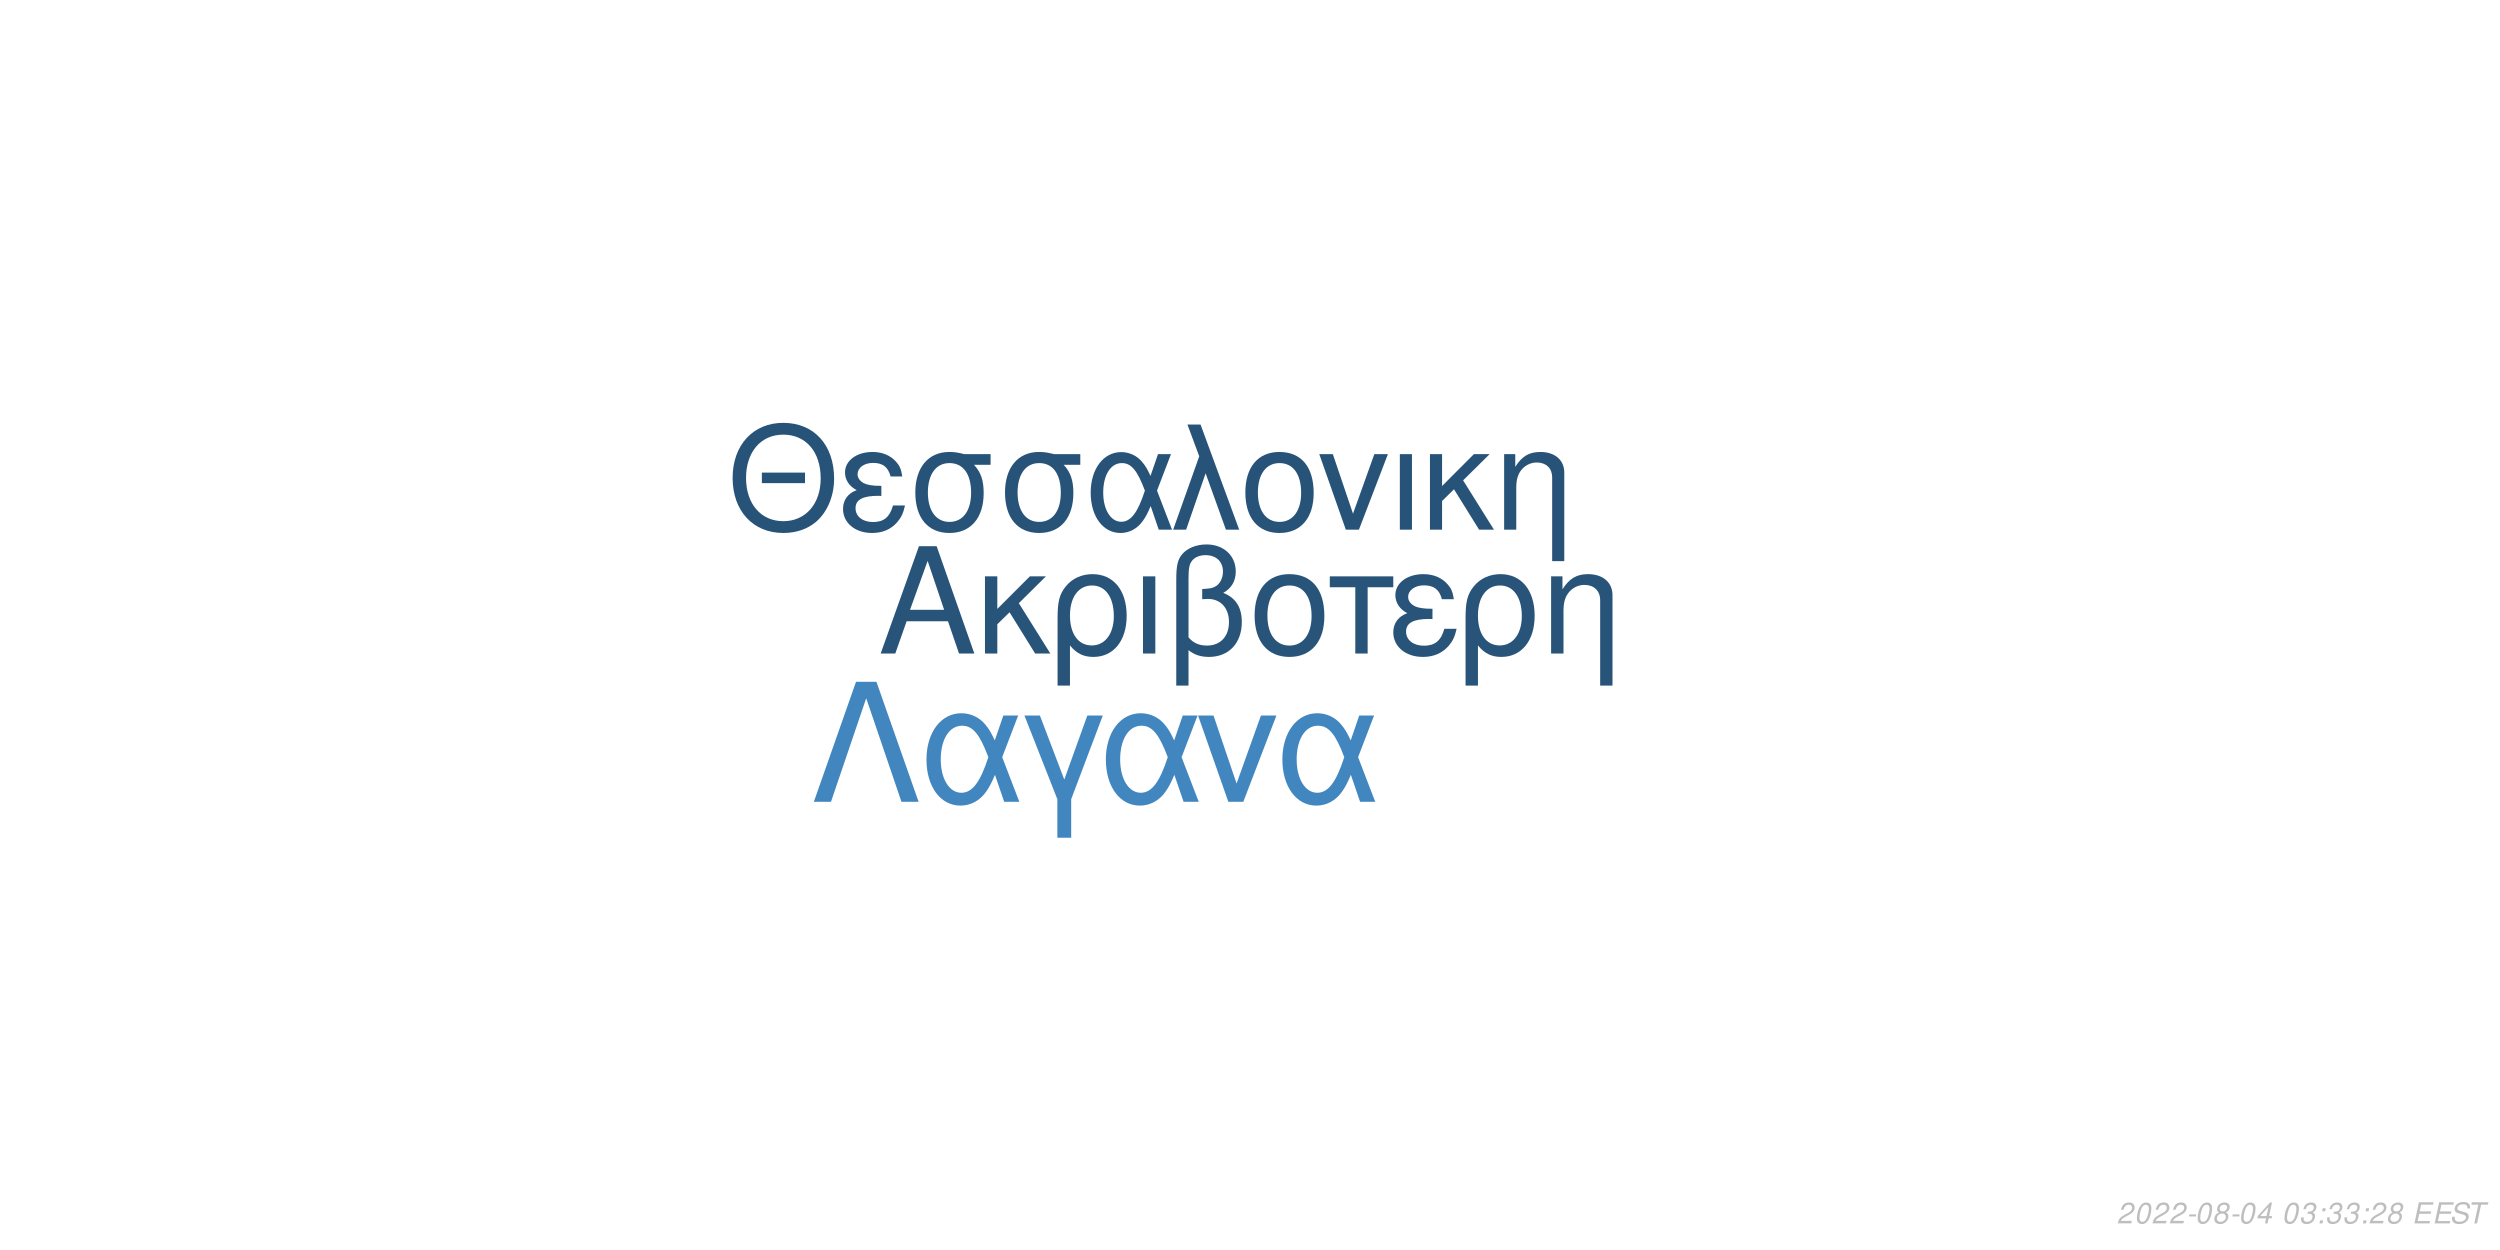
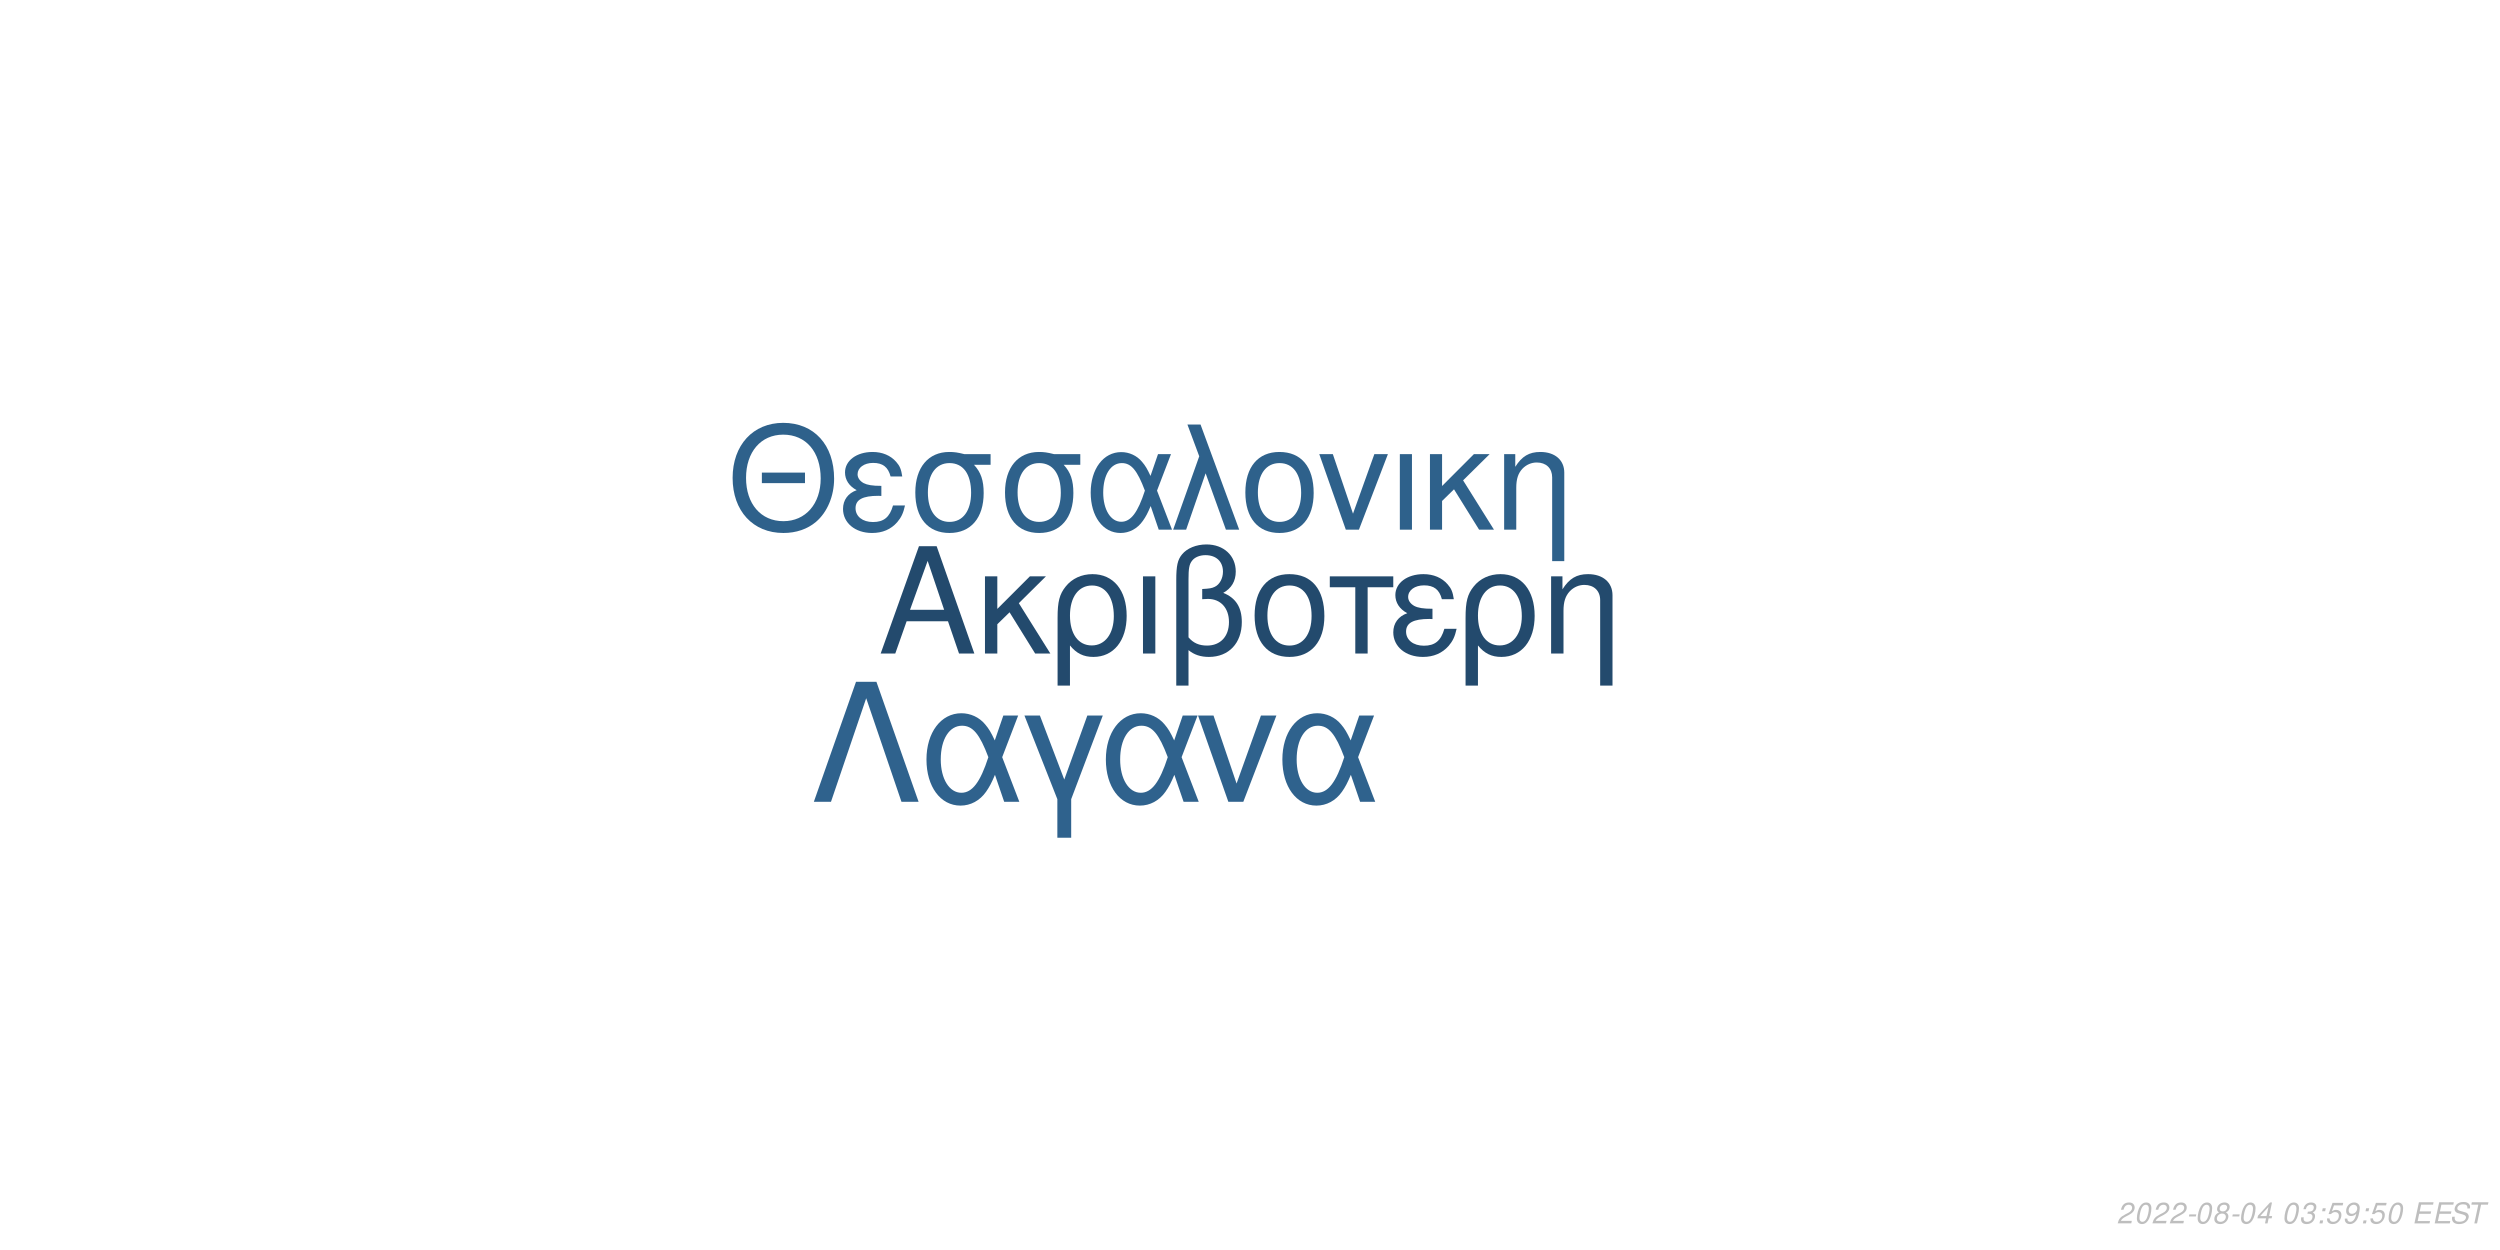
<svg xmlns="http://www.w3.org/2000/svg" xmlns:xlink="http://www.w3.org/1999/xlink" width="864pt" height="432pt" viewBox="0 0 864 432" version="1.1">
  <defs>
    <g>
      <symbol overflow="visible" id="glyph0-0">
        <path style="stroke:none;" d="" />
      </symbol>
      <symbol overflow="visible" id="glyph0-1">
        <path style="stroke:none;" d="M 24.125 -11.141 L 27.938 0 L 33.234 0 L 20.203 -37.094 L 14.094 -37.094 L 0.859 0 L 5.906 0 L 9.828 -11.141 Z M 22.797 -15.109 L 11 -15.109 L 17.094 -32.016 Z M 22.797 -15.109 " />
      </symbol>
      <symbol overflow="visible" id="glyph0-2">
        <path style="stroke:none;" d="M 7.172 -15.422 L 7.172 -26.672 L 2.906 -26.672 L 2.906 0 L 7.172 0 L 7.172 -10.125 L 11.406 -14.25 L 20.25 0 L 25.5 0 L 14.609 -17.406 L 23.969 -26.672 L 18.422 -26.672 Z M 7.172 -15.422 " />
      </symbol>
      <symbol overflow="visible" id="glyph0-3">
        <path style="stroke:none;" d="M 3 11.094 L 7.281 11.094 L 7.281 -2.797 C 9.516 -0.047 11.953 1.172 15.375 1.172 C 22.344 1.172 26.875 -4.422 26.875 -13.031 C 26.875 -21.891 22.297 -27.438 15.062 -27.438 C 11.297 -27.438 7.984 -25.906 5.797 -23.156 C 3.672 -20.516 3 -17.969 3 -12.359 Z M 14.906 -23.516 C 19.547 -23.516 22.438 -19.438 22.438 -12.922 C 22.438 -6.812 19.391 -2.797 14.812 -2.797 C 10.172 -2.797 7.281 -6.766 7.281 -13.125 C 7.281 -19.484 10.234 -23.516 14.906 -23.516 Z M 14.906 -23.516 " />
      </symbol>
      <symbol overflow="visible" id="glyph0-4">
        <path style="stroke:none;" d="M 3.516 0 L 7.781 0 L 7.781 -26.672 L 3.516 -26.672 Z M 3.516 0 " />
      </symbol>
      <symbol overflow="visible" id="glyph0-5">
        <path style="stroke:none;" d="M 4.016 11.094 L 8.25 11.094 L 8.25 -1.172 C 10.172 0.406 12.422 1.172 15.312 1.172 C 22.188 1.172 26.672 -3.609 26.672 -10.891 C 26.672 -15.984 24.578 -19.234 20.25 -20.969 C 23.109 -22.547 24.578 -25.031 24.578 -28.344 C 24.578 -33.844 20.406 -37.703 14.453 -37.703 C 10.938 -37.703 7.734 -36.391 6 -34.25 C 4.484 -32.422 4.016 -30.328 4.016 -25.391 Z M 8.25 -25.656 C 8.25 -29.359 8.5 -30.844 9.469 -32.062 C 10.375 -33.281 12.156 -34 14.094 -34 C 17.812 -34 20.156 -31.812 20.156 -28.297 C 20.156 -25.953 18.984 -23.812 17.297 -23.047 C 16.281 -22.547 15.469 -22.438 12.984 -22.297 L 12.984 -18.781 C 13.734 -18.828 14.344 -18.875 14.969 -18.875 C 19.344 -18.875 22.234 -15.719 22.234 -10.891 C 22.234 -5.906 19.281 -2.75 14.656 -2.75 C 11.953 -2.75 9.922 -3.609 8.25 -5.594 Z M 8.25 -25.656 " />
      </symbol>
      <symbol overflow="visible" id="glyph0-6">
        <path style="stroke:none;" d="M 14.094 -27.438 C 6.562 -27.438 2.094 -22.094 2.094 -13.125 C 2.094 -4.125 6.562 1.172 14.141 1.172 C 21.672 1.172 26.203 -4.172 26.203 -12.922 C 26.203 -22.188 21.828 -27.438 14.094 -27.438 Z M 14.141 -23.516 C 18.938 -23.516 21.781 -19.594 21.781 -12.984 C 21.781 -6.672 18.828 -2.75 14.141 -2.75 C 9.422 -2.75 6.516 -6.672 6.516 -13.125 C 6.516 -19.594 9.422 -23.516 14.141 -23.516 Z M 14.141 -23.516 " />
      </symbol>
      <symbol overflow="visible" id="glyph0-7">
        <path style="stroke:none;" d="M 7.891 0 L 12.156 0 L 12.156 -22.906 L 21.016 -22.906 L 21.016 -26.672 L -0.922 -26.672 L -0.922 -22.906 L 7.891 -22.906 Z M 7.891 0 " />
      </symbol>
      <symbol overflow="visible" id="glyph0-8">
        <path style="stroke:none;" d="M 14.562 -15.469 C 11.344 -15.469 9.562 -15.781 8.297 -16.438 C 6.922 -17.203 6.156 -18.328 6.156 -19.547 C 6.156 -21.891 8.453 -23.562 11.656 -23.562 C 15.062 -23.562 16.953 -22.094 17.812 -18.781 L 21.938 -18.781 C 21.578 -21.266 21.062 -22.5 19.797 -23.922 C 17.812 -26.203 14.906 -27.438 11.453 -27.438 C 5.797 -27.438 1.734 -24.375 1.734 -20.203 C 1.734 -17.609 3.156 -15.375 5.859 -13.938 C 2.797 -12.875 1.016 -10.484 1.016 -7.328 C 1.016 -2.391 5.297 1.172 11.25 1.172 C 14.969 1.172 17.906 -0.109 20.156 -2.641 C 21.578 -4.328 22.297 -5.797 22.906 -8.547 L 18.672 -8.547 C 17.5 -4.422 15.422 -2.703 11.609 -2.703 C 7.938 -2.703 5.438 -4.688 5.438 -7.578 C 5.438 -10.578 7.938 -11.953 13.484 -11.953 C 13.641 -11.953 14.094 -11.953 14.562 -11.906 Z M 14.562 -15.469 " />
      </symbol>
      <symbol overflow="visible" id="glyph0-9">
        <path style="stroke:none;" d="M 3.562 -26.672 L 3.562 0 L 7.844 0 L 7.844 -14.703 C 7.844 -17.906 8.5 -19.891 10.031 -21.531 C 11.406 -22.953 13.188 -23.719 15.062 -23.719 C 18.375 -23.719 20.516 -21.672 20.516 -18.469 L 20.516 11.094 L 24.781 11.094 L 24.781 -20.156 C 24.781 -24.578 21.469 -27.438 16.328 -27.438 C 12.359 -27.438 9.828 -25.906 7.484 -22.188 L 7.484 -26.672 Z M 3.562 -26.672 " />
      </symbol>
      <symbol overflow="visible" id="glyph1-0">
        <path style="stroke:none;" d="" />
      </symbol>
      <symbol overflow="visible" id="glyph1-1">
        <path style="stroke:none;" d="M 26.859 -19.734 L 11.953 -19.734 L 11.953 -16.094 L 26.859 -16.094 Z M 19.328 -36.922 C 8.922 -36.922 1.844 -29.25 1.844 -17.891 C 1.844 -6.484 8.875 1.141 19.391 1.141 C 23.812 1.141 27.703 -0.203 30.641 -2.688 C 34.578 -6.031 36.922 -11.656 36.922 -17.594 C 36.922 -29.297 30 -36.922 19.328 -36.922 Z M 19.328 -32.844 C 27.203 -32.844 32.281 -26.906 32.281 -17.688 C 32.281 -8.922 27.062 -2.938 19.391 -2.938 C 11.609 -2.938 6.484 -8.922 6.484 -17.891 C 6.484 -26.859 11.609 -32.844 19.328 -32.844 Z M 19.328 -32.844 " />
      </symbol>
      <symbol overflow="visible" id="glyph1-2">
        <path style="stroke:none;" d="M 14.25 -15.141 C 11.109 -15.141 9.375 -15.453 8.125 -16.094 C 6.781 -16.844 6.031 -17.938 6.031 -19.141 C 6.031 -21.422 8.266 -23.078 11.406 -23.078 C 14.75 -23.078 16.594 -21.625 17.438 -18.391 L 21.469 -18.391 C 21.125 -20.828 20.625 -22.031 19.391 -23.422 C 17.438 -25.656 14.594 -26.859 11.219 -26.859 C 5.688 -26.859 1.688 -23.875 1.688 -19.781 C 1.688 -17.234 3.094 -15.047 5.734 -13.656 C 2.734 -12.609 1 -10.266 1 -7.172 C 1 -2.344 5.188 1.141 11.016 1.141 C 14.656 1.141 17.547 -0.094 19.734 -2.594 C 21.125 -4.234 21.828 -5.688 22.422 -8.375 L 18.281 -8.375 C 17.141 -4.328 15.094 -2.641 11.359 -2.641 C 7.766 -2.641 5.328 -4.578 5.328 -7.422 C 5.328 -10.359 7.766 -11.703 13.203 -11.703 C 13.359 -11.703 13.797 -11.703 14.25 -11.656 Z M 14.25 -15.141 " />
      </symbol>
      <symbol overflow="visible" id="glyph1-3">
        <path style="stroke:none;" d="M 29 -26.109 L 19.938 -26.109 C 17.594 -26.703 16.438 -26.859 14.703 -26.859 C 7.469 -26.859 2.984 -21.469 2.984 -12.859 C 2.984 -4.031 7.375 1.141 14.797 1.141 C 22.172 1.141 26.609 -4.078 26.609 -12.656 C 26.609 -17.047 25.656 -19.828 23.266 -22.422 L 29 -22.422 Z M 14.797 -23.016 C 19.531 -23.016 22.266 -19.234 22.266 -12.75 C 22.266 -6.531 19.438 -2.688 14.797 -2.688 C 10.172 -2.688 7.328 -6.531 7.328 -12.859 C 7.328 -19.188 10.172 -23.016 14.797 -23.016 Z M 14.797 -23.016 " />
      </symbol>
      <symbol overflow="visible" id="glyph1-4">
        <path style="stroke:none;" d="M 29.344 -26.109 L 24.859 -26.109 L 22.266 -18.578 C 21.125 -21.031 20.484 -22.125 19.328 -23.469 C 17.547 -25.609 14.906 -26.812 12.156 -26.812 C 5.984 -26.812 1.594 -20.984 1.594 -12.812 C 1.594 -4.578 5.828 1.141 11.906 1.141 C 14.953 1.141 17.734 -0.344 19.625 -3.047 C 20.672 -4.531 21.281 -5.688 22.328 -8.172 L 25.109 0 L 29.703 0 L 24.516 -13.5 Z M 20.328 -13.5 C 17.891 -5.922 15.453 -2.734 12.156 -2.734 C 8.516 -2.734 5.922 -6.922 5.922 -12.812 C 5.922 -18.938 8.516 -23.016 12.359 -23.016 C 15.594 -23.016 17.688 -20.531 20.328 -13.5 Z M 20.328 -13.5 " />
      </symbol>
      <symbol overflow="visible" id="glyph1-5">
        <path style="stroke:none;" d="M 1.094 0 L 5.578 0 L 12.312 -19.484 L 19.328 0 L 23.922 0 L 10.562 -36.328 L 6.031 -36.328 L 10.109 -25.359 Z M 1.094 0 " />
      </symbol>
      <symbol overflow="visible" id="glyph1-6">
        <path style="stroke:none;" d="M 13.797 -26.859 C 6.422 -26.859 2.047 -21.625 2.047 -12.859 C 2.047 -4.031 6.422 1.141 13.859 1.141 C 21.234 1.141 25.656 -4.078 25.656 -12.656 C 25.656 -21.719 21.375 -26.859 13.797 -26.859 Z M 13.859 -23.016 C 18.531 -23.016 21.328 -19.188 21.328 -12.703 C 21.328 -6.531 18.438 -2.688 13.859 -2.688 C 9.219 -2.688 6.375 -6.531 6.375 -12.859 C 6.375 -19.188 9.219 -23.016 13.859 -23.016 Z M 13.859 -23.016 " />
      </symbol>
      <symbol overflow="visible" id="glyph1-7">
        <path style="stroke:none;" d="M 14.297 0 L 24.312 -26.109 L 19.625 -26.109 L 12.25 -5.531 L 5.281 -26.109 L 0.594 -26.109 L 9.766 0 Z M 14.297 0 " />
      </symbol>
      <symbol overflow="visible" id="glyph1-8">
        <path style="stroke:none;" d="M 3.438 0 L 7.625 0 L 7.625 -26.109 L 3.438 -26.109 Z M 3.438 0 " />
      </symbol>
      <symbol overflow="visible" id="glyph1-9">
        <path style="stroke:none;" d="M 7.031 -15.094 L 7.031 -26.109 L 2.844 -26.109 L 2.844 0 L 7.031 0 L 7.031 -9.922 L 11.156 -13.953 L 19.828 0 L 24.969 0 L 14.297 -17.047 L 23.469 -26.109 L 18.031 -26.109 Z M 7.031 -15.094 " />
      </symbol>
      <symbol overflow="visible" id="glyph1-10">
        <path style="stroke:none;" d="M 3.484 -26.109 L 3.484 0 L 7.672 0 L 7.672 -14.406 C 7.672 -17.547 8.328 -19.484 9.812 -21.078 C 11.156 -22.469 12.906 -23.219 14.75 -23.219 C 17.984 -23.219 20.078 -21.234 20.078 -18.094 L 20.078 10.859 L 24.266 10.859 L 24.266 -19.734 C 24.266 -24.062 21.031 -26.859 16 -26.859 C 12.109 -26.859 9.609 -25.359 7.328 -21.719 L 7.328 -26.109 Z M 3.484 -26.109 " />
      </symbol>
      <symbol overflow="visible" id="glyph2-0">
        <path style="stroke:none;" d="" />
      </symbol>
      <symbol overflow="visible" id="glyph2-1">
        <path style="stroke:none;" d="M 22.531 -41.484 L 15.484 -41.484 L 0.906 0 L 6.828 0 L 19 -35.797 L 31.188 0 L 37.109 0 Z M 22.531 -41.484 " />
      </symbol>
      <symbol overflow="visible" id="glyph2-2">
        <path style="stroke:none;" d="M 33.516 -29.812 L 28.391 -29.812 L 25.438 -21.219 C 24.125 -24.016 23.391 -25.266 22.078 -26.797 C 20.031 -29.25 17.016 -30.609 13.891 -30.609 C 6.828 -30.609 1.828 -23.953 1.828 -14.625 C 1.828 -5.234 6.656 1.312 13.594 1.312 C 17.078 1.312 20.266 -0.391 22.422 -3.469 C 23.609 -5.172 24.297 -6.484 25.5 -9.328 L 28.688 0 L 33.922 0 L 28 -15.422 Z M 23.219 -15.422 C 20.422 -6.766 17.641 -3.125 13.891 -3.125 C 9.734 -3.125 6.766 -7.906 6.766 -14.625 C 6.766 -21.625 9.734 -26.297 14.109 -26.297 C 17.812 -26.297 20.203 -23.453 23.219 -15.422 Z M 23.219 -15.422 " />
      </symbol>
      <symbol overflow="visible" id="glyph2-3">
        <path style="stroke:none;" d="M 12.062 12.406 L 16.844 12.406 L 16.844 -0.906 L 27.766 -29.812 L 22.422 -29.812 L 14.453 -7.688 L 6.031 -29.812 L 0.688 -29.812 L 12.062 -0.906 Z M 12.062 12.406 " />
      </symbol>
      <symbol overflow="visible" id="glyph2-4">
        <path style="stroke:none;" d="M 16.328 0 L 27.766 -29.812 L 22.422 -29.812 L 14 -6.312 L 6.031 -29.812 L 0.688 -29.812 L 11.156 0 Z M 16.328 0 " />
      </symbol>
      <symbol overflow="visible" id="glyph3-0">
        <path style="stroke:none;" d="" />
      </symbol>
      <symbol overflow="visible" id="glyph3-1">
        <path style="stroke:none;" d="M 5.234 -0.875 L 1.469 -0.875 C 1.641 -1.375 2.203 -1.891 3.109 -2.344 L 4.234 -2.938 C 5.562 -3.625 6.219 -4.469 6.219 -5.484 C 6.219 -5.938 6.062 -6.359 5.797 -6.656 C 5.469 -7.047 4.984 -7.234 4.312 -7.234 C 2.766 -7.234 1.891 -6.453 1.484 -4.734 L 2.375 -4.734 C 2.484 -5.188 2.609 -5.484 2.797 -5.75 C 3.094 -6.203 3.609 -6.453 4.188 -6.453 C 4.891 -6.453 5.344 -6.031 5.344 -5.375 C 5.344 -4.703 4.859 -4.094 4.016 -3.656 L 2.984 -3.125 C 1.234 -2.188 0.797 -1.656 0.344 -0.016 L 5.047 -0.016 Z M 5.234 -0.875 " />
      </symbol>
      <symbol overflow="visible" id="glyph3-2">
        <path style="stroke:none;" d="M 4.203 -7.234 C 3.375 -7.234 2.688 -6.812 2.125 -5.984 C 1.484 -5.047 0.984 -3.188 0.984 -1.734 C 0.984 -1.109 1.172 -0.562 1.484 -0.266 C 1.797 0.047 2.281 0.234 2.766 0.234 C 3.625 0.234 4.281 -0.156 4.859 -1.016 C 5.516 -1.953 6 -3.797 6 -5.266 C 6 -6.5 5.328 -7.234 4.203 -7.234 Z M 4.094 -6.453 C 4.734 -6.453 5.125 -5.984 5.125 -5.156 C 5.125 -4.203 4.781 -2.625 4.406 -1.812 C 3.984 -0.938 3.516 -0.547 2.875 -0.547 C 2.25 -0.547 1.875 -1.031 1.875 -1.828 C 1.875 -2.797 2.203 -4.344 2.594 -5.203 C 2.984 -6.047 3.453 -6.453 4.094 -6.453 Z M 4.094 -6.453 " />
      </symbol>
      <symbol overflow="visible" id="glyph3-3">
        <path style="stroke:none;" d="M 3.516 -3.125 L 1.125 -3.125 L 0.969 -2.406 L 3.359 -2.406 Z M 3.516 -3.125 " />
      </symbol>
      <symbol overflow="visible" id="glyph3-4">
        <path style="stroke:none;" d="M 4.766 -3.797 C 5.078 -3.969 5.234 -4.078 5.438 -4.234 C 5.812 -4.594 6.062 -5.172 6.062 -5.734 C 6.062 -6.625 5.344 -7.234 4.266 -7.234 C 2.812 -7.234 1.703 -6.219 1.703 -4.875 C 1.703 -4.406 1.875 -4.125 2.359 -3.812 C 1.297 -3.312 0.75 -2.516 0.75 -1.469 C 0.75 -0.438 1.547 0.234 2.812 0.234 C 3.656 0.234 4.359 -0.094 4.938 -0.734 C 5.359 -1.234 5.609 -1.859 5.609 -2.438 C 5.609 -3.047 5.312 -3.516 4.766 -3.797 Z M 4.109 -6.453 C 4.797 -6.453 5.188 -6.125 5.188 -5.578 C 5.188 -5.266 5.062 -4.922 4.859 -4.672 C 4.562 -4.312 4.188 -4.156 3.656 -4.156 C 2.984 -4.156 2.594 -4.453 2.594 -4.984 C 2.594 -5.859 3.203 -6.453 4.109 -6.453 Z M 3.453 -3.406 C 4.234 -3.406 4.734 -2.984 4.734 -2.312 C 4.734 -1.312 3.922 -0.547 2.875 -0.547 C 2.125 -0.547 1.625 -0.969 1.625 -1.625 C 1.625 -2.609 2.438 -3.406 3.453 -3.406 Z M 3.453 -3.406 " />
      </symbol>
      <symbol overflow="visible" id="glyph3-5">
        <path style="stroke:none;" d="M 3.625 -1.75 L 3.266 0 L 4.141 0 L 4.516 -1.75 L 5.562 -1.75 L 5.734 -2.531 L 4.688 -2.531 L 5.688 -7.234 L 5.016 -7.234 L 0.844 -2.672 L 0.641 -1.75 Z M 3.797 -2.531 L 1.594 -2.531 L 4.469 -5.703 Z M 3.797 -2.531 " />
      </symbol>
      <symbol overflow="visible" id="glyph3-6">
        <path style="stroke:none;" d="" />
      </symbol>
      <symbol overflow="visible" id="glyph3-7">
        <path style="stroke:none;" d="M 2.922 -3.312 C 3.125 -3.344 3.234 -3.344 3.375 -3.344 C 4.203 -3.344 4.688 -3 4.688 -2.406 C 4.688 -1.312 3.906 -0.547 2.781 -0.547 C 2.047 -0.547 1.594 -0.938 1.594 -1.562 C 1.594 -1.719 1.609 -1.844 1.656 -2.094 L 0.766 -2.094 C 0.734 -1.797 0.719 -1.641 0.719 -1.469 C 0.719 -0.375 1.406 0.234 2.641 0.234 C 3.547 0.234 4.297 -0.078 4.812 -0.656 C 5.266 -1.156 5.562 -1.875 5.562 -2.547 C 5.562 -3.125 5.344 -3.453 4.797 -3.734 C 5.641 -4.234 6.016 -4.844 6.016 -5.734 C 6.016 -6.656 5.312 -7.234 4.203 -7.234 C 3.375 -7.234 2.672 -6.938 2.188 -6.375 C 1.891 -6.031 1.703 -5.641 1.516 -4.906 L 2.391 -4.906 C 2.5 -5.359 2.594 -5.594 2.734 -5.812 C 3.047 -6.234 3.516 -6.453 4.078 -6.453 C 4.734 -6.453 5.141 -6.125 5.141 -5.578 C 5.141 -5.188 5.016 -4.797 4.797 -4.547 C 4.516 -4.234 4 -4.062 3.266 -4.062 L 3.078 -4.062 Z M 2.922 -3.312 " />
      </symbol>
      <symbol overflow="visible" id="glyph3-8">
        <path style="stroke:none;" d="M 2.359 -1.031 L 1.312 -1.031 L 1.094 0 L 2.141 0 Z M 3.266 -5.234 L 2.219 -5.234 L 2 -4.203 L 3.047 -4.203 Z M 3.266 -5.234 " />
      </symbol>
      <symbol overflow="visible" id="glyph3-9">
+         <path style="stroke:none;" d="M 6.297 -7.094 L 2.594 -7.094 L 1.234 -3.234 L 2.047 -3.234 C 2.656 -3.766 2.938 -3.906 3.531 -3.906 C 4.328 -3.906 4.797 -3.453 4.797 -2.688 C 4.797 -1.438 3.969 -0.547 2.828 -0.547 C 2.031 -0.547 1.609 -0.938 1.578 -1.734 L 0.703 -1.734 L 0.703 -1.516 C 0.703 -0.938 0.844 -0.547 1.188 -0.266 C 1.562 0.062 2.078 0.234 2.703 0.234 C 3.656 0.234 4.391 -0.156 4.984 -0.922 C 5.422 -1.5 5.672 -2.234 5.672 -2.953 C 5.672 -4 4.938 -4.672 3.812 -4.672 C 3.328 -4.672 2.906 -4.547 2.406 -4.234 L 3.109 -6.219 L 6.109 -6.219 Z M 6.297 -7.094 " />
+       </symbol>
+       <symbol overflow="visible" id="glyph3-10">
+         <path style="stroke:none;" d="M 0.844 -1.656 C 0.844 -1.547 0.844 -1.438 0.844 -1.375 C 0.844 -0.406 1.531 0.234 2.578 0.234 C 3.203 0.234 3.766 0.016 4.297 -0.438 C 4.938 -1 5.312 -1.656 5.594 -2.719 C 5.844 -3.672 6.016 -4.766 6.016 -5.375 C 6.016 -5.844 5.844 -6.328 5.547 -6.656 C 5.203 -7.031 4.703 -7.234 4.062 -7.234 C 2.516 -7.234 1.297 -5.938 1.297 -4.266 C 1.297 -3.203 1.984 -2.547 3.047 -2.547 C 3.484 -2.547 3.953 -2.672 4.281 -2.891 C 4.406 -2.984 4.547 -3.078 4.828 -3.344 C 4.438 -1.484 3.703 -0.547 2.703 -0.547 C 2.109 -0.547 1.719 -0.938 1.719 -1.547 L 1.719 -1.656 Z M 3.953 -6.453 C 4.625 -6.453 5.141 -5.953 5.141 -5.281 C 5.141 -4.188 4.312 -3.312 3.297 -3.312 C 2.594 -3.312 2.172 -3.734 2.172 -4.453 C 2.172 -5.562 2.984 -6.453 3.953 -6.453 Z M 3.953 -6.453 " />
+       </symbol>
+       <symbol overflow="visible" id="glyph3-11">
        <path style="stroke:none;" d="M 2.547 -3.312 L 6.5 -3.312 L 6.688 -4.141 L 2.719 -4.141 L 3.219 -6.469 L 7.344 -6.469 L 7.516 -7.297 L 2.453 -7.297 L 0.906 0 L 6.125 0 L 6.297 -0.812 L 2.016 -0.812 Z M 2.547 -3.312 " />
      </symbol>
-       <symbol overflow="visible" id="glyph3-10">
+       <symbol overflow="visible" id="glyph3-12">
        <path style="stroke:none;" d="M 7.062 -5.156 C 7.125 -5.438 7.141 -5.562 7.141 -5.703 C 7.141 -6.156 6.938 -6.594 6.594 -6.891 C 6.188 -7.25 5.656 -7.406 4.875 -7.406 C 3.844 -7.406 3.047 -7.125 2.5 -6.562 C 2.094 -6.141 1.781 -5.438 1.781 -4.922 C 1.781 -4.297 2.219 -3.766 2.891 -3.562 L 4.594 -3.094 C 5.406 -2.859 5.734 -2.578 5.734 -2.094 C 5.734 -1.781 5.547 -1.406 5.266 -1.141 C 4.844 -0.766 4.266 -0.578 3.453 -0.578 C 2.328 -0.578 1.812 -0.984 1.812 -1.906 C 1.812 -2.047 1.812 -2.125 1.844 -2.312 L 0.984 -2.312 C 0.906 -2.062 0.891 -1.906 0.891 -1.688 C 0.891 -0.484 1.797 0.234 3.297 0.234 C 4.359 0.234 5.234 -0.062 5.812 -0.609 C 6.344 -1.078 6.688 -1.797 6.688 -2.375 C 6.688 -2.641 6.609 -2.906 6.453 -3.156 C 6.234 -3.5 5.938 -3.703 5.469 -3.828 L 3.75 -4.312 C 2.984 -4.547 2.734 -4.734 2.734 -5.188 C 2.734 -5.547 2.875 -5.844 3.188 -6.109 C 3.547 -6.438 4.031 -6.594 4.703 -6.594 C 5.266 -6.594 5.688 -6.484 5.906 -6.297 C 6.094 -6.125 6.219 -5.797 6.219 -5.516 C 6.219 -5.422 6.203 -5.344 6.188 -5.156 Z M 7.062 -5.156 " />
      </symbol>
-       <symbol overflow="visible" id="glyph3-11">
+       <symbol overflow="visible" id="glyph3-13">
        <path style="stroke:none;" d="M 4.938 -6.469 L 7.312 -6.469 L 7.484 -7.297 L 1.75 -7.297 L 1.578 -6.469 L 3.984 -6.469 L 2.609 0 L 3.547 0 Z M 4.938 -6.469 " />
      </symbol>
    </g>
  </defs>
  <g id="surface1">
    <rect x="0" y="0" width="864" height="432" style="fill:rgb(100%,100%,100%);fill-opacity:1;stroke:none;" />
-     <g style="fill:rgb(15.686%,32.941%,47.843%);fill-opacity:1;">
+     <g style="fill:rgb(13.725%,29.02%,42.745%);fill-opacity:1;">
      <use xlink:href="#glyph0-1" x="303.5" y="225.861" />
      <use xlink:href="#glyph0-2" x="337.5" y="225.861" />
      <use xlink:href="#glyph0-3" x="362.5" y="225.861" />
      <use xlink:href="#glyph0-4" x="391.5" y="225.861" />
      <use xlink:href="#glyph0-5" x="402.5" y="225.861" />
      <use xlink:href="#glyph0-6" x="431.5" y="225.861" />
      <use xlink:href="#glyph0-7" x="460.5" y="225.861" />
      <use xlink:href="#glyph0-8" x="480.5" y="225.861" />
      <use xlink:href="#glyph0-3" x="503.5" y="225.861" />
      <use xlink:href="#glyph0-9" x="532.5" y="225.861" />
    </g>
-     <g style="fill:rgb(15.294%,32.549%,47.451%);fill-opacity:1;">
+     <g style="fill:rgb(18.039%,38.039%,54.51%);fill-opacity:1;">
      <use xlink:href="#glyph1-1" x="251.348" y="183.058" />
      <use xlink:href="#glyph1-2" x="290.348" y="183.058" />
      <use xlink:href="#glyph1-3" x="313.348" y="183.058" />
      <use xlink:href="#glyph1-3" x="344.348" y="183.058" />
      <use xlink:href="#glyph1-4" x="375.348" y="183.058" />
      <use xlink:href="#glyph1-5" x="404.348" y="183.058" />
      <use xlink:href="#glyph1-6" x="428.348" y="183.058" />
      <use xlink:href="#glyph1-7" x="455.348" y="183.058" />
      <use xlink:href="#glyph1-8" x="480.348" y="183.058" />
      <use xlink:href="#glyph1-9" x="491.348" y="183.058" />
      <use xlink:href="#glyph1-10" x="516.348" y="183.058" />
    </g>
-     <g style="fill:rgb(25.49%,52.549%,74.51%);fill-opacity:1;">
+     <g style="fill:rgb(18.431%,38.431%,55.294%);fill-opacity:1;">
      <use xlink:href="#glyph2-1" x="280.359" y="277.105" />
      <use xlink:href="#glyph2-2" x="318.359" y="277.105" />
      <use xlink:href="#glyph2-3" x="353.359" y="277.105" />
      <use xlink:href="#glyph2-2" x="380.359" y="277.105" />
      <use xlink:href="#glyph2-4" x="413.359" y="277.105" />
      <use xlink:href="#glyph2-2" x="441.359" y="277.105" />
    </g>
    <g style="fill:rgb(74.51%,74.51%,74.51%);fill-opacity:1;">
      <use xlink:href="#glyph3-1" x="731.52" y="422.81" />
      <use xlink:href="#glyph3-2" x="737.52" y="422.81" />
      <use xlink:href="#glyph3-1" x="743.52" y="422.81" />
      <use xlink:href="#glyph3-1" x="749.52" y="422.81" />
      <use xlink:href="#glyph3-3" x="755.52" y="422.81" />
      <use xlink:href="#glyph3-2" x="758.52" y="422.81" />
      <use xlink:href="#glyph3-4" x="764.52" y="422.81" />
      <use xlink:href="#glyph3-3" x="770.52" y="422.81" />
      <use xlink:href="#glyph3-2" x="773.52" y="422.81" />
      <use xlink:href="#glyph3-5" x="779.52" y="422.81" />
      <use xlink:href="#glyph3-6" x="785.52" y="422.81" />
      <use xlink:href="#glyph3-2" x="788.52" y="422.81" />
      <use xlink:href="#glyph3-7" x="794.52" y="422.81" />
      <use xlink:href="#glyph3-8" x="800.52" y="422.81" />
-       <use xlink:href="#glyph3-7" x="803.52" y="422.81" />
-       <use xlink:href="#glyph3-7" x="809.52" y="422.81" />
+       <use xlink:href="#glyph3-9" x="803.52" y="422.81" />
+       <use xlink:href="#glyph3-10" x="809.52" y="422.81" />
      <use xlink:href="#glyph3-8" x="815.52" y="422.81" />
-       <use xlink:href="#glyph3-1" x="818.52" y="422.81" />
-       <use xlink:href="#glyph3-4" x="824.52" y="422.81" />
+       <use xlink:href="#glyph3-9" x="818.52" y="422.81" />
+       <use xlink:href="#glyph3-2" x="824.52" y="422.81" />
      <use xlink:href="#glyph3-6" x="830.52" y="422.81" />
-       <use xlink:href="#glyph3-9" x="833.52" y="422.81" />
-       <use xlink:href="#glyph3-9" x="840.52" y="422.81" />
-       <use xlink:href="#glyph3-10" x="846.52" y="422.81" />
-       <use xlink:href="#glyph3-11" x="852.52" y="422.81" />
+       <use xlink:href="#glyph3-11" x="833.52" y="422.81" />
+       <use xlink:href="#glyph3-11" x="840.52" y="422.81" />
+       <use xlink:href="#glyph3-12" x="846.52" y="422.81" />
+       <use xlink:href="#glyph3-13" x="852.52" y="422.81" />
    </g>
  </g>
</svg>
